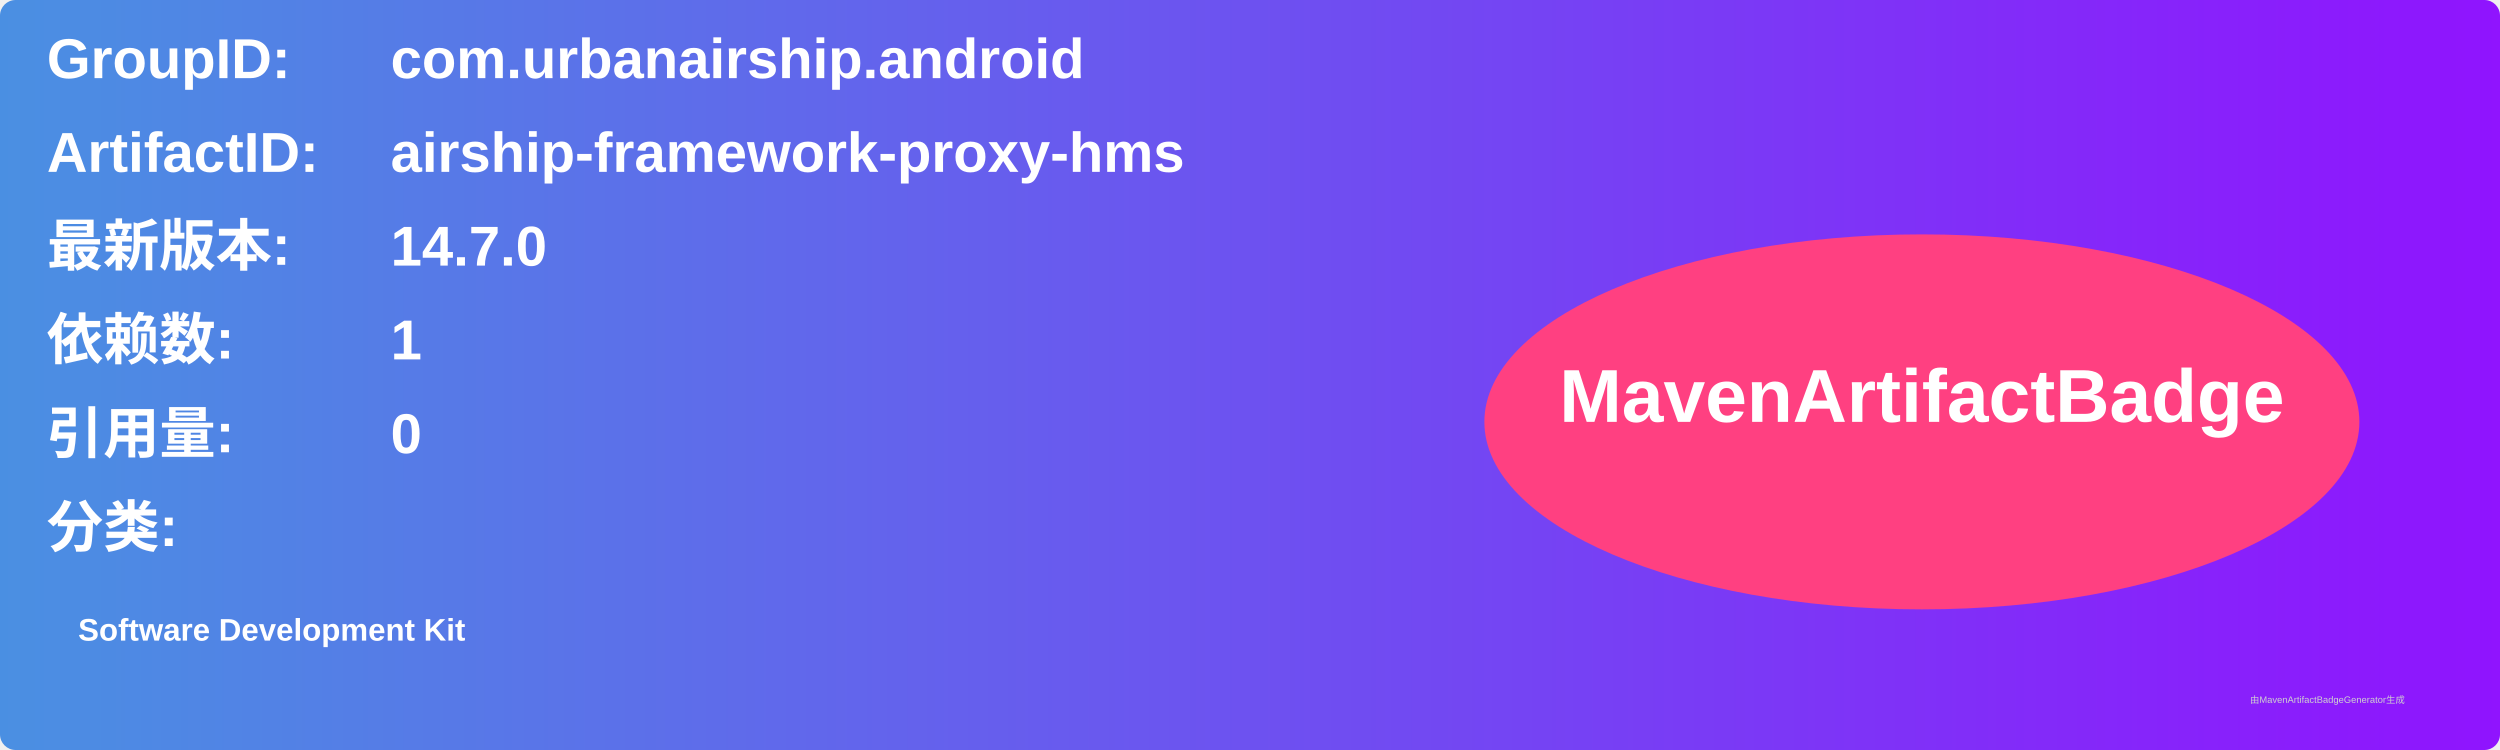
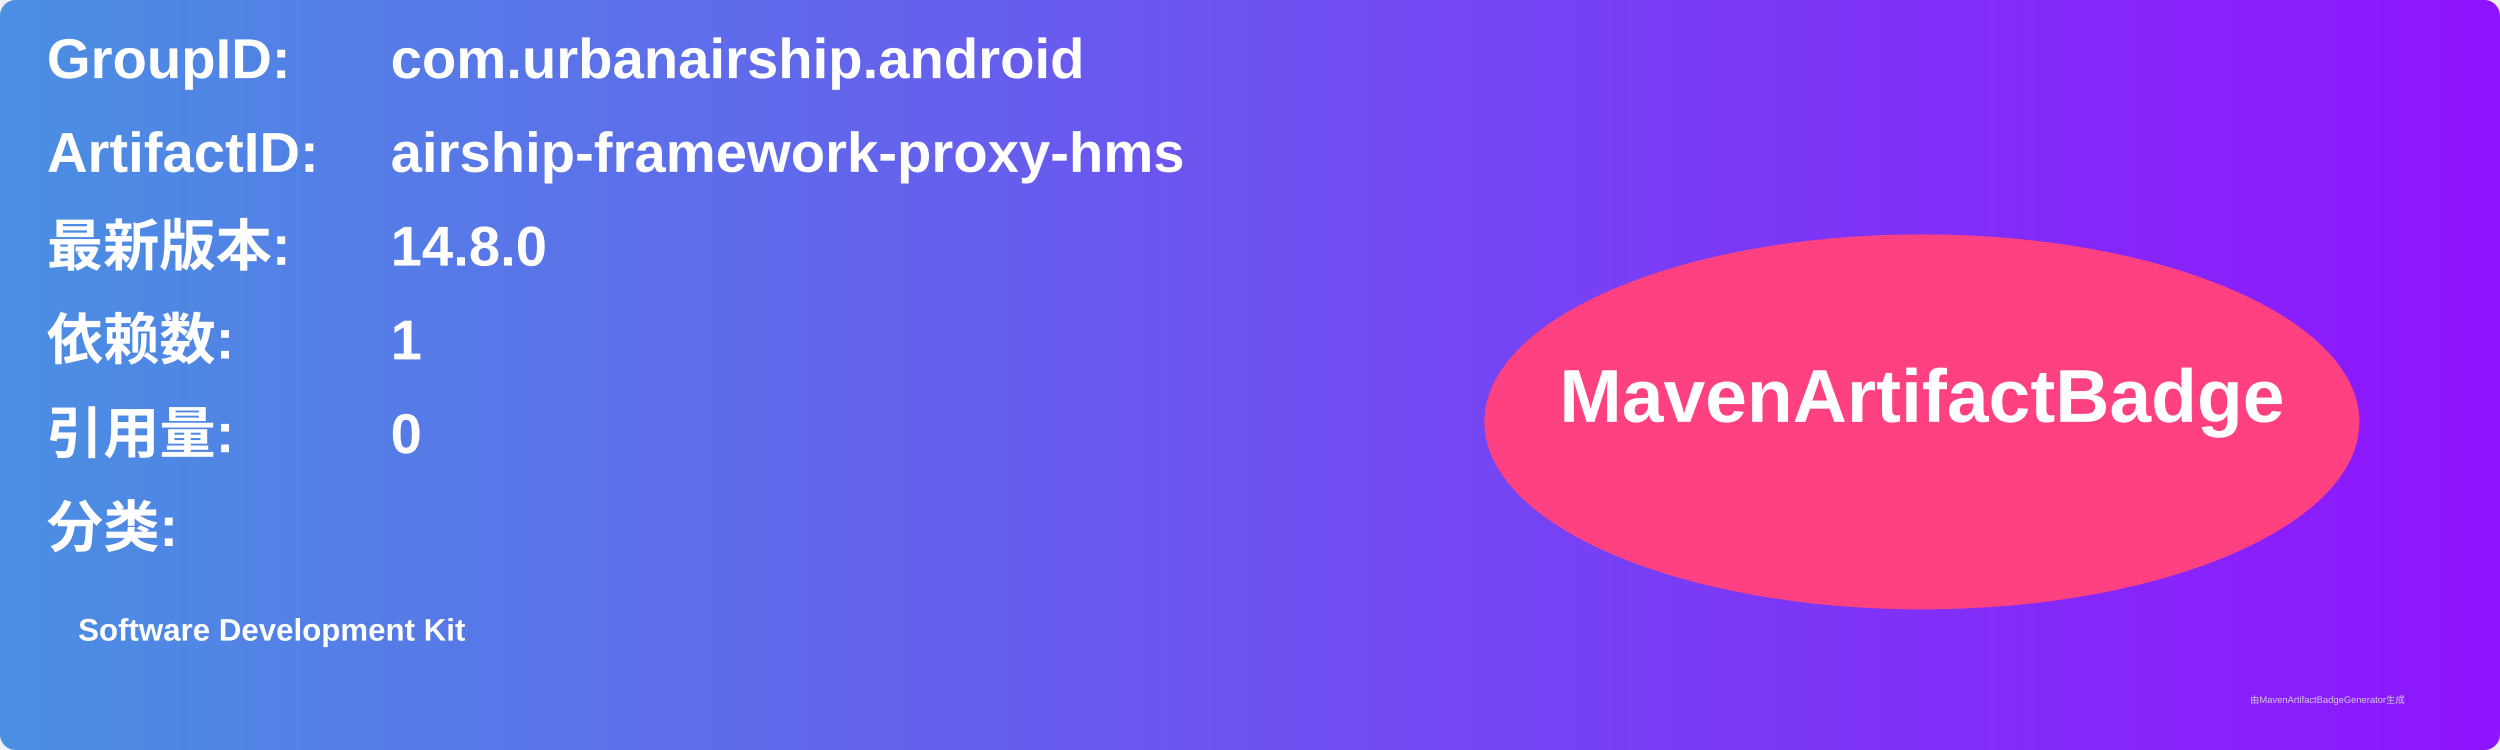
<svg xmlns="http://www.w3.org/2000/svg" width="800" height="240" viewBox="0 0 800 240">
  <linearGradient id="grad" x1="0%" y1="0%" x2="100%" y2="0%">
    <stop offset="0%" stop-color="#4a90e2" />
    <stop offset="100%" stop-color="#9013fe" />
  </linearGradient>
  <rect width="100%" height="100%" rx="5" ry="5" fill="url(#grad)" />
  <g transform="translate(15, 15)">
    <text x="0" y="10" font-family="Arial" font-size="18" fill="white" font-weight="bold" width="260">GroupID:</text>
    <text x="110" y="10" font-family="Arial" font-size="18" fill="white" font-weight="bold" width="460">com.urbanairship.android</text>
    <text x="0" y="40" font-family="Arial" font-size="18" fill="white" font-weight="bold" width="260">ArtifactID:</text>
    <text x="110" y="40" font-family="Arial" font-size="18" fill="white" font-weight="bold" width="460">airship-framework-proxy-hms</text>
    <text x="0" y="70" font-family="Arial" font-size="18" fill="white" font-weight="bold">最新版本:</text>
    <text x="110" y="70" font-family="Arial" font-size="18" fill="white" font-weight="bold">
-       <tspan font-weight="bold">14.7.0</tspan>
+       <tspan font-weight="bold">14.8.0</tspan>
    </text>
    <text x="0" y="100" font-family="Arial" font-size="18" fill="white" font-weight="bold">依赖数: </text>
    <text x="110" y="100" font-family="Arial" font-size="18" fill="white">
      <tspan font-weight="bold">1</tspan>
    </text>
    <text x="0" y="130" font-family="Arial" font-size="18" fill="white" font-weight="bold">引用量: </text>
    <text x="110" y="130" font-family="Arial" font-size="18" fill="white">
      <tspan font-weight="bold">0</tspan>
    </text>
    <text x="0" y="160" font-family="Arial" font-size="18" fill="white" font-weight="bold">分类:</text>
    <text x="10" y="190" font-family="Arial" font-size="10" fill="white">
      <tspan font-weight="bold">Software Development Kit</tspan>
    </text>
    <ellipse cx="600" cy="120" rx="140" ry="60" fill="#ff4081" />
    <text x="600" y="120" text-anchor="middle" font-family="Arial" font-size="24" fill="white" font-weight="bold">MavenArtifactBadge</text>
  </g>
  <text x="720" y="225" font-family="Arial" font-size="3" fill="#d0d0d0">由MavenArtifactBadgeGenerator生成</text>
</svg>
